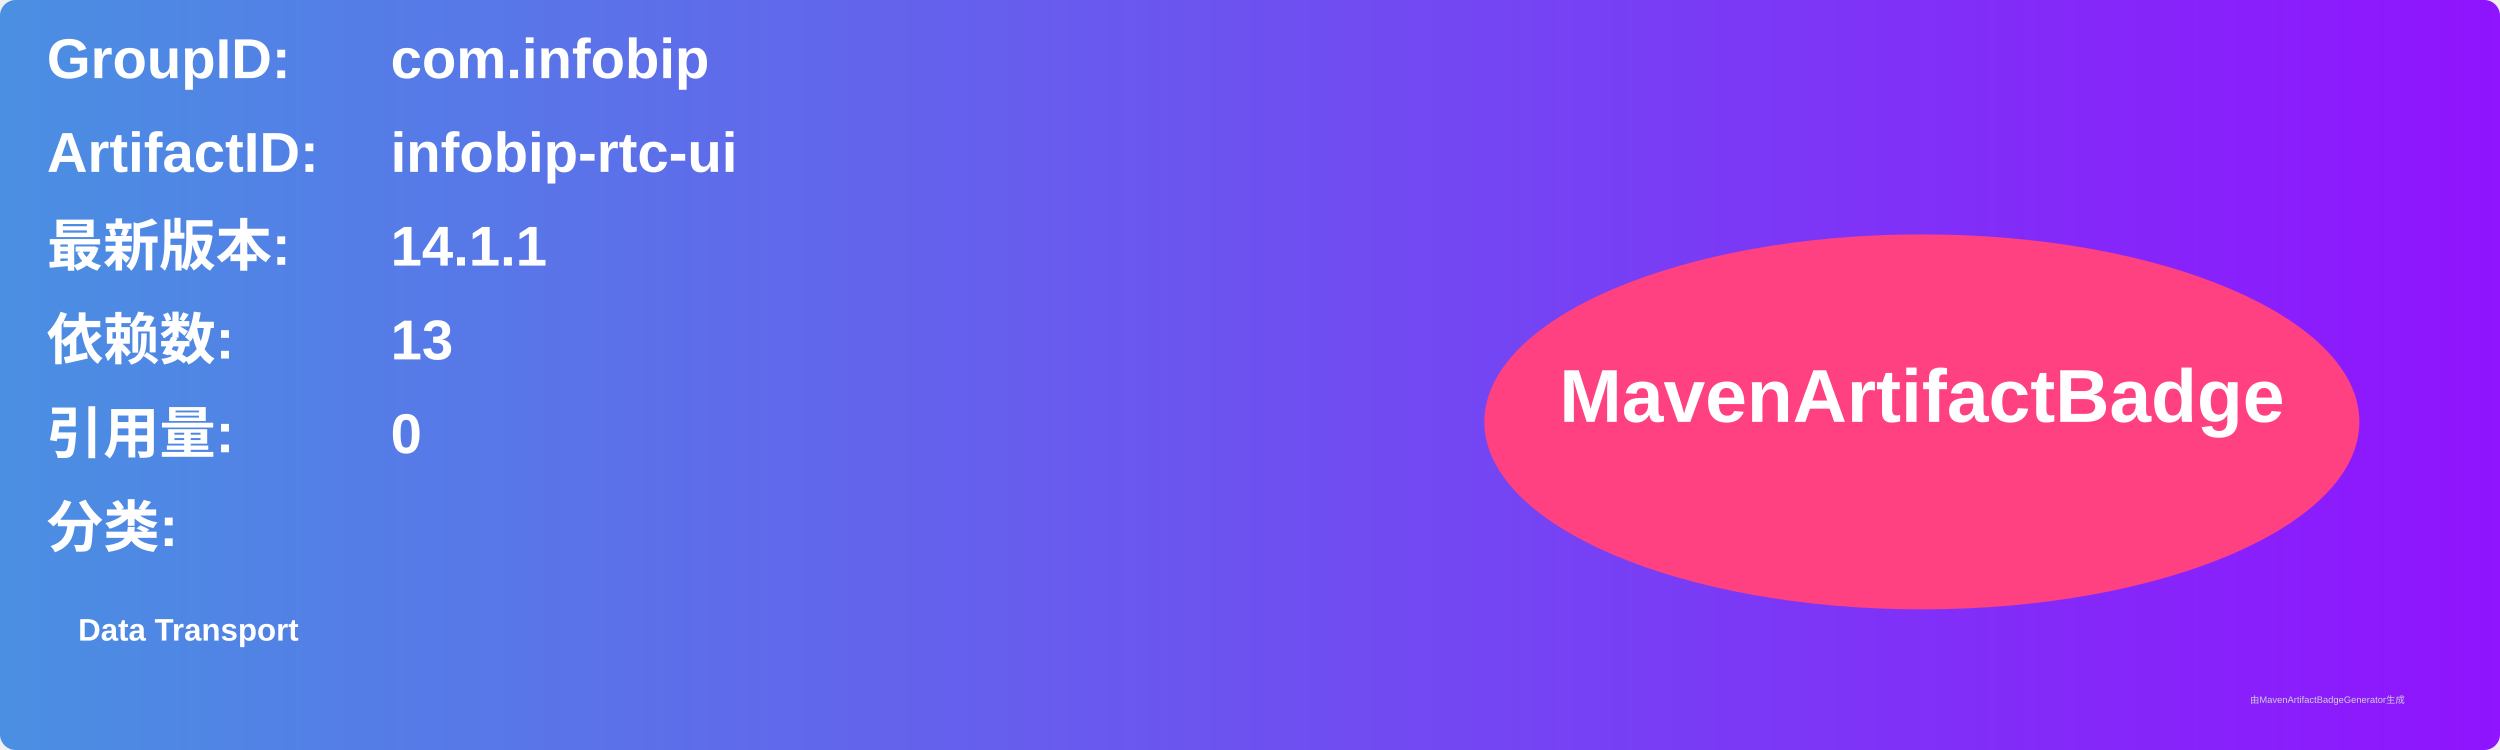
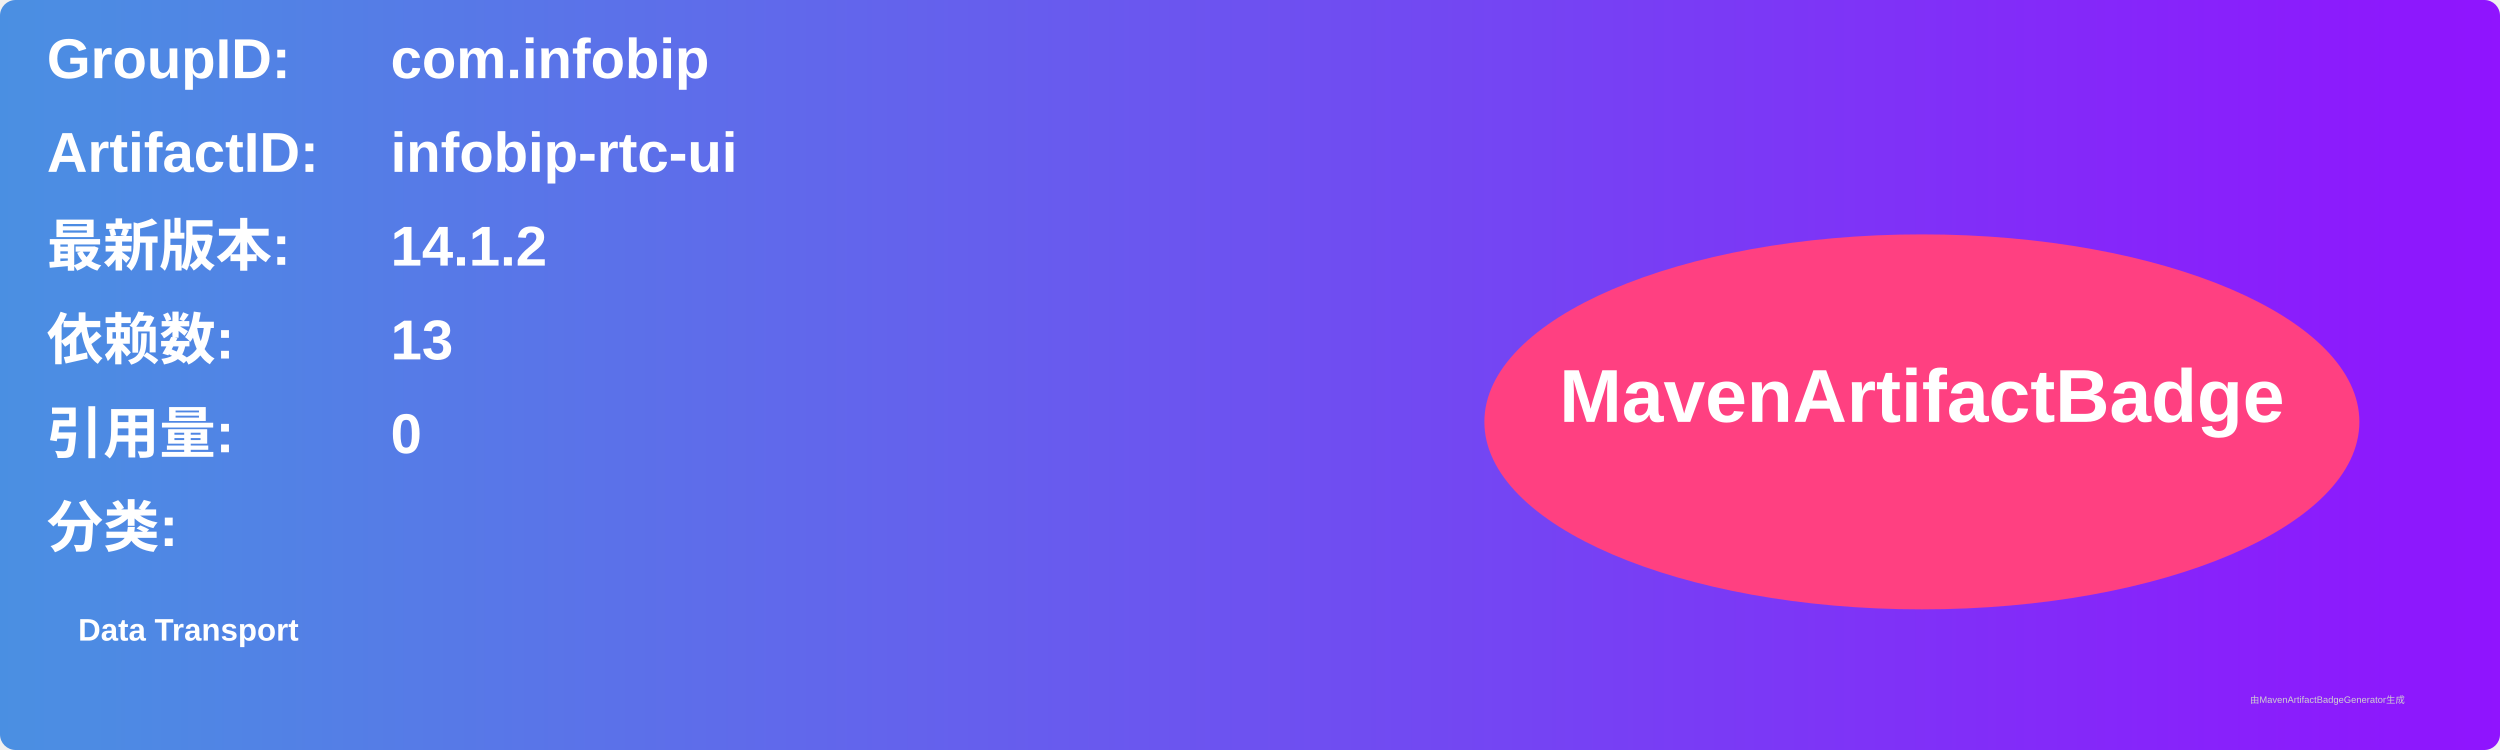
<svg xmlns="http://www.w3.org/2000/svg" width="800" height="240" viewBox="0 0 800 240">
  <linearGradient id="grad" x1="0%" y1="0%" x2="100%" y2="0%">
    <stop offset="0%" stop-color="#4a90e2" />
    <stop offset="100%" stop-color="#9013fe" />
  </linearGradient>
  <rect width="100%" height="100%" rx="5" ry="5" fill="url(#grad)" />
  <g transform="translate(15, 15)">
    <text x="0" y="10" font-family="Arial" font-size="18" fill="white" font-weight="bold" width="260">GroupID:</text>
    <text x="110" y="10" font-family="Arial" font-size="18" fill="white" font-weight="bold" width="460">com.infobip</text>
    <text x="0" y="40" font-family="Arial" font-size="18" fill="white" font-weight="bold" width="260">ArtifactID:</text>
    <text x="110" y="40" font-family="Arial" font-size="18" fill="white" font-weight="bold" width="460">infobip-rtc-ui</text>
    <text x="0" y="70" font-family="Arial" font-size="18" fill="white" font-weight="bold">最新版本:</text>
    <text x="110" y="70" font-family="Arial" font-size="18" fill="white" font-weight="bold">
-       <tspan font-weight="bold">14.1.1</tspan>
+       <tspan font-weight="bold">14.1.2</tspan>
    </text>
    <text x="0" y="100" font-family="Arial" font-size="18" fill="white" font-weight="bold">依赖数: </text>
    <text x="110" y="100" font-family="Arial" font-size="18" fill="white">
      <tspan font-weight="bold">13</tspan>
    </text>
    <text x="0" y="130" font-family="Arial" font-size="18" fill="white" font-weight="bold">引用量: </text>
    <text x="110" y="130" font-family="Arial" font-size="18" fill="white">
      <tspan font-weight="bold">0</tspan>
    </text>
    <text x="0" y="160" font-family="Arial" font-size="18" fill="white" font-weight="bold">分类:</text>
    <text x="10" y="190" font-family="Arial" font-size="10" fill="white">
      <tspan font-weight="bold">Data Transport</tspan>
    </text>
    <ellipse cx="600" cy="120" rx="140" ry="60" fill="#ff4081" />
    <text x="600" y="120" text-anchor="middle" font-family="Arial" font-size="24" fill="white" font-weight="bold">MavenArtifactBadge</text>
  </g>
  <text x="720" y="225" font-family="Arial" font-size="3" fill="#d0d0d0">由MavenArtifactBadgeGenerator生成</text>
</svg>
